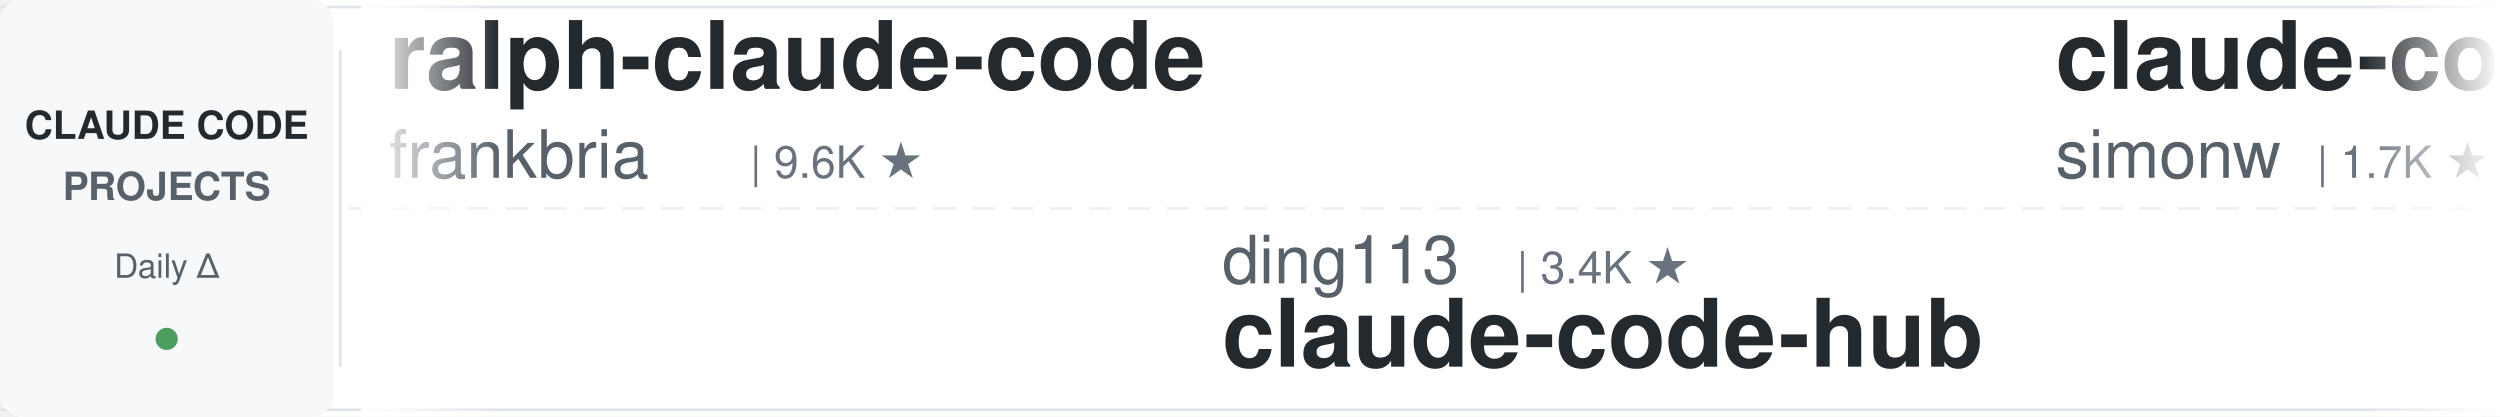
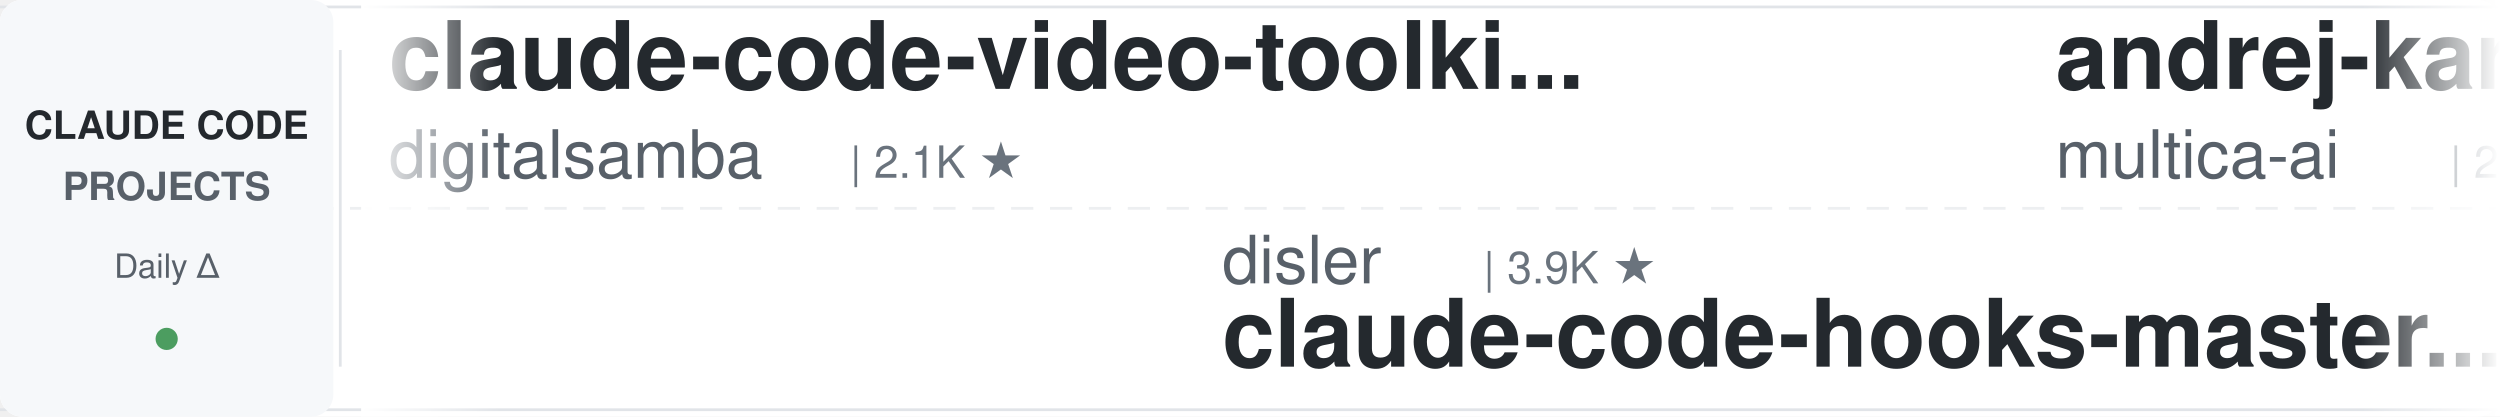
<svg xmlns="http://www.w3.org/2000/svg" width="900" height="150">
  <defs>
    <linearGradient id="leftFade" x1="0%" y1="0%" x2="100%" y2="0%">
      <stop offset="0%" style="stop-color:#ffffff;stop-opacity:1" />
      <stop offset="100%" style="stop-color:#ffffff;stop-opacity:0" />
    </linearGradient>
    <linearGradient id="rightFade" x1="0%" y1="0%" x2="100%" y2="0%">
      <stop offset="0%" style="stop-color:#ffffff;stop-opacity:0" />
      <stop offset="100%" style="stop-color:#ffffff;stop-opacity:1" />
    </linearGradient>
  </defs>
  <rect width="900" height="150" fill="#ffffff" rx="8" />
  <rect x="0" y="2" width="900" height="1" fill="#e1e4e8" />
  <rect x="0" y="147" width="900" height="1" fill="#e1e4e8" />
  <line x1="0" y1="75" x2="900" y2="75" stroke="#e1e4e8" stroke-width="1" stroke-dasharray="8 6" opacity="0.6" />
  <rect x="0" y="0" width="120" height="150" fill="#f6f8fa" rx="8" />
  <text x="60" y="50" font-family="-apple-system, BlinkMacSystemFont, 'Segoe UI', Helvetica, Arial, sans-serif" font-size="14" font-weight="600" fill="#24292e" text-anchor="middle">CLAUDE CODE</text>
  <text x="60" y="72" font-family="-apple-system, BlinkMacSystemFont, 'Segoe UI', Helvetica, Arial, sans-serif" font-size="14" font-weight="600" fill="#586069" text-anchor="middle">PROJECTS</text>
  <text x="60" y="100" font-family="-apple-system, BlinkMacSystemFont, 'Segoe UI', Helvetica, Arial, sans-serif" font-size="12" font-weight="500" fill="#586069" text-anchor="middle">Daily Δ</text>
  <circle cx="60" cy="122" r="4" fill="#22863a" opacity="0.8" />
  <rect x="122" y="18" width="1" height="114" fill="#e1e4e8" />
  <clipPath id="tickerClip">
    <rect x="130" y="0" width="770" height="150" />
  </clipPath>
  <g clip-path="url(#tickerClip)">
    <g id="tickerItems">
      <animateTransform attributeName="transform" attributeType="XML" type="translate" from="0 0" to="-3000 0" dur="54s" repeatCount="indefinite" />
      <g transform="translate(0, 0)">
-         <text x="140" y="32" font-family="-apple-system, BlinkMacSystemFont, 'Segoe UI', Helvetica, Arial, sans-serif" font-size="34" font-weight="600" fill="#24292e">ralph-claude-code</text>
-         <text x="140" y="64" font-family="-apple-system, BlinkMacSystemFont, 'Segoe UI', Helvetica, Arial, sans-serif" font-size="24" font-weight="400" fill="#586069">frankbria</text>
-         <text x="270" y="64" font-family="-apple-system, BlinkMacSystemFont, 'Segoe UI', Helvetica, Arial, sans-serif" font-size="16" font-weight="500" fill="#6a737d">| 9.6K ★</text>
+         <text x="140" y="32" font-family="-apple-system, BlinkMacSystemFont, 'Segoe UI', Helvetica, Arial, sans-serif" font-size="34" font-weight="600" fill="#24292e">claude-code-video-toolki...</text>
+         <text x="140" y="64" font-family="-apple-system, BlinkMacSystemFont, 'Segoe UI', Helvetica, Arial, sans-serif" font-size="24" font-weight="400" fill="#586069">digitalsamba</text>
+         <text x="306" y="64" font-family="-apple-system, BlinkMacSystemFont, 'Segoe UI', Helvetica, Arial, sans-serif" font-size="16" font-weight="500" fill="#6a737d">| 2.1K ★</text>
      </g>
      <g transform="translate(300, 0)">
-         <text x="140" y="102" font-family="-apple-system, BlinkMacSystemFont, 'Segoe UI', Helvetica, Arial, sans-serif" font-size="24" font-weight="400" fill="#586069">ding113</text>
-         <text x="246" y="102" font-family="-apple-system, BlinkMacSystemFont, 'Segoe UI', Helvetica, Arial, sans-serif" font-size="16" font-weight="500" fill="#6a737d">| 3.4K ★</text>
-         <text x="140" y="132" font-family="-apple-system, BlinkMacSystemFont, 'Segoe UI', Helvetica, Arial, sans-serif" font-size="34" font-weight="600" fill="#24292e">claude-code-hub</text>
+         <text x="140" y="102" font-family="-apple-system, BlinkMacSystemFont, 'Segoe UI', Helvetica, Arial, sans-serif" font-size="24" font-weight="400" fill="#586069">disler</text>
+         <text x="234" y="102" font-family="-apple-system, BlinkMacSystemFont, 'Segoe UI', Helvetica, Arial, sans-serif" font-size="16" font-weight="500" fill="#6a737d">| 3.9K ★</text>
+         <text x="140" y="132" font-family="-apple-system, BlinkMacSystemFont, 'Segoe UI', Helvetica, Arial, sans-serif" font-size="34" font-weight="600" fill="#24292e">claude-code-hooks-master...</text>
      </g>
      <g transform="translate(600, 0)">
-         <text x="140" y="32" font-family="-apple-system, BlinkMacSystemFont, 'Segoe UI', Helvetica, Arial, sans-serif" font-size="34" font-weight="600" fill="#24292e">claude-code-transcripts</text>
-         <text x="140" y="64" font-family="-apple-system, BlinkMacSystemFont, 'Segoe UI', Helvetica, Arial, sans-serif" font-size="24" font-weight="400" fill="#586069">simonw</text>
-         <text x="234" y="64" font-family="-apple-system, BlinkMacSystemFont, 'Segoe UI', Helvetica, Arial, sans-serif" font-size="16" font-weight="500" fill="#6a737d">| 1.7K ★</text>
+         <text x="140" y="32" font-family="-apple-system, BlinkMacSystemFont, 'Segoe UI', Helvetica, Arial, sans-serif" font-size="34" font-weight="600" fill="#24292e">andrej-karpathy-skills</text>
+         <text x="140" y="64" font-family="-apple-system, BlinkMacSystemFont, 'Segoe UI', Helvetica, Arial, sans-serif" font-size="24" font-weight="400" fill="#586069">multica-ai</text>
+         <text x="282" y="64" font-family="-apple-system, BlinkMacSystemFont, 'Segoe UI', Helvetica, Arial, sans-serif" font-size="16" font-weight="500" fill="#6a737d">| 213.3K ★</text>
      </g>
      <g transform="translate(900, 0)">
-         <text x="140" y="102" font-family="-apple-system, BlinkMacSystemFont, 'Segoe UI', Helvetica, Arial, sans-serif" font-size="24" font-weight="400" fill="#586069">disler</text>
-         <text x="234" y="102" font-family="-apple-system, BlinkMacSystemFont, 'Segoe UI', Helvetica, Arial, sans-serif" font-size="16" font-weight="500" fill="#6a737d">| 1.7K ★</text>
-         <text x="140" y="132" font-family="-apple-system, BlinkMacSystemFont, 'Segoe UI', Helvetica, Arial, sans-serif" font-size="34" font-weight="600" fill="#24292e">pi-vs-claude-code</text>
+         <text x="140" y="102" font-family="-apple-system, BlinkMacSystemFont, 'Segoe UI', Helvetica, Arial, sans-serif" font-size="24" font-weight="400" fill="#586069">kodu-ai</text>
+         <text x="246" y="102" font-family="-apple-system, BlinkMacSystemFont, 'Segoe UI', Helvetica, Arial, sans-serif" font-size="16" font-weight="500" fill="#6a737d">| 5.2K ★</text>
+         <text x="140" y="132" font-family="-apple-system, BlinkMacSystemFont, 'Segoe UI', Helvetica, Arial, sans-serif" font-size="34" font-weight="600" fill="#24292e">claude-coder</text>
      </g>
      <g transform="translate(1200, 0)">
-         <text x="140" y="32" font-family="-apple-system, BlinkMacSystemFont, 'Segoe UI', Helvetica, Arial, sans-serif" font-size="34" font-weight="600" fill="#24292e">claude-code-showcase</text>
-         <text x="140" y="64" font-family="-apple-system, BlinkMacSystemFont, 'Segoe UI', Helvetica, Arial, sans-serif" font-size="24" font-weight="400" fill="#586069">ChrisWiles</text>
-         <text x="282" y="64" font-family="-apple-system, BlinkMacSystemFont, 'Segoe UI', Helvetica, Arial, sans-serif" font-size="16" font-weight="500" fill="#6a737d">| 6.1K ★</text>
+         <text x="140" y="32" font-family="-apple-system, BlinkMacSystemFont, 'Segoe UI', Helvetica, Arial, sans-serif" font-size="34" font-weight="600" fill="#24292e">claude-code-action</text>
+         <text x="140" y="64" font-family="-apple-system, BlinkMacSystemFont, 'Segoe UI', Helvetica, Arial, sans-serif" font-size="24" font-weight="400" fill="#586069">anthropics</text>
+         <text x="282" y="64" font-family="-apple-system, BlinkMacSystemFont, 'Segoe UI', Helvetica, Arial, sans-serif" font-size="16" font-weight="500" fill="#6a737d">| 8.9K ★</text>
      </g>
      <g transform="translate(1500, 0)">
-         <text x="140" y="102" font-family="-apple-system, BlinkMacSystemFont, 'Segoe UI', Helvetica, Arial, sans-serif" font-size="24" font-weight="400" fill="#586069">repowise-dev</text>
-         <text x="306" y="102" font-family="-apple-system, BlinkMacSystemFont, 'Segoe UI', Helvetica, Arial, sans-serif" font-size="16" font-weight="500" fill="#6a737d">| 1.2K ★</text>
-         <text x="140" y="132" font-family="-apple-system, BlinkMacSystemFont, 'Segoe UI', Helvetica, Arial, sans-serif" font-size="34" font-weight="600" fill="#24292e">claude-code-prompts</text>
+         <text x="140" y="102" font-family="-apple-system, BlinkMacSystemFont, 'Segoe UI', Helvetica, Arial, sans-serif" font-size="24" font-weight="400" fill="#586069">WorldFlowAI</text>
+         <text x="294" y="102" font-family="-apple-system, BlinkMacSystemFont, 'Segoe UI', Helvetica, Arial, sans-serif" font-size="16" font-weight="500" fill="#6a737d">| 3.0K ★</text>
+         <text x="140" y="132" font-family="-apple-system, BlinkMacSystemFont, 'Segoe UI', Helvetica, Arial, sans-serif" font-size="34" font-weight="600" fill="#24292e">everything-claude-code</text>
      </g>
      <g transform="translate(1800, 0)">
-         <text x="140" y="32" font-family="-apple-system, BlinkMacSystemFont, 'Segoe UI', Helvetica, Arial, sans-serif" font-size="34" font-weight="600" fill="#24292e">claude-code-ultimate-gui...</text>
-         <text x="140" y="64" font-family="-apple-system, BlinkMacSystemFont, 'Segoe UI', Helvetica, Arial, sans-serif" font-size="24" font-weight="400" fill="#586069">FlorianBruniaux</text>
-         <text x="342" y="64" font-family="-apple-system, BlinkMacSystemFont, 'Segoe UI', Helvetica, Arial, sans-serif" font-size="16" font-weight="500" fill="#6a737d">| 6.0K ★</text>
+         <text x="140" y="32" font-family="-apple-system, BlinkMacSystemFont, 'Segoe UI', Helvetica, Arial, sans-serif" font-size="34" font-weight="600" fill="#24292e">claude-code-best-practic...</text>
+         <text x="140" y="64" font-family="-apple-system, BlinkMacSystemFont, 'Segoe UI', Helvetica, Arial, sans-serif" font-size="24" font-weight="400" fill="#586069">shanraisshan</text>
+         <text x="306" y="64" font-family="-apple-system, BlinkMacSystemFont, 'Segoe UI', Helvetica, Arial, sans-serif" font-size="16" font-weight="500" fill="#6a737d">| 66.0K ★</text>
      </g>
      <g transform="translate(2100, 0)">
-         <text x="140" y="102" font-family="-apple-system, BlinkMacSystemFont, 'Segoe UI', Helvetica, Arial, sans-serif" font-size="24" font-weight="400" fill="#586069">Pimzino</text>
-         <text x="246" y="102" font-family="-apple-system, BlinkMacSystemFont, 'Segoe UI', Helvetica, Arial, sans-serif" font-size="16" font-weight="500" fill="#6a737d">| 3.9K ★</text>
-         <text x="140" y="132" font-family="-apple-system, BlinkMacSystemFont, 'Segoe UI', Helvetica, Arial, sans-serif" font-size="34" font-weight="600" fill="#24292e">claude-code-spec-workflo...</text>
+         <text x="140" y="102" font-family="-apple-system, BlinkMacSystemFont, 'Segoe UI', Helvetica, Arial, sans-serif" font-size="24" font-weight="400" fill="#586069">xu-xiang</text>
+         <text x="258" y="102" font-family="-apple-system, BlinkMacSystemFont, 'Segoe UI', Helvetica, Arial, sans-serif" font-size="16" font-weight="500" fill="#6a737d">| 1.9K ★</text>
+         <text x="140" y="132" font-family="-apple-system, BlinkMacSystemFont, 'Segoe UI', Helvetica, Arial, sans-serif" font-size="34" font-weight="600" fill="#24292e">everything-claude-code-z...</text>
      </g>
      <g transform="translate(2400, 0)">
-         <text x="140" y="32" font-family="-apple-system, BlinkMacSystemFont, 'Segoe UI', Helvetica, Arial, sans-serif" font-size="34" font-weight="600" fill="#24292e">claude-code-source-build</text>
-         <text x="140" y="64" font-family="-apple-system, BlinkMacSystemFont, 'Segoe UI', Helvetica, Arial, sans-serif" font-size="24" font-weight="400" fill="#586069">andrew-kramer-inno</text>
-         <text x="378" y="64" font-family="-apple-system, BlinkMacSystemFont, 'Segoe UI', Helvetica, Arial, sans-serif" font-size="16" font-weight="500" fill="#6a737d">| 596 ★</text>
+         <text x="140" y="32" font-family="-apple-system, BlinkMacSystemFont, 'Segoe UI', Helvetica, Arial, sans-serif" font-size="34" font-weight="600" fill="#24292e">claude-code-my-workflow</text>
+         <text x="140" y="64" font-family="-apple-system, BlinkMacSystemFont, 'Segoe UI', Helvetica, Arial, sans-serif" font-size="24" font-weight="400" fill="#586069">pedrohcgs</text>
+         <text x="270" y="64" font-family="-apple-system, BlinkMacSystemFont, 'Segoe UI', Helvetica, Arial, sans-serif" font-size="16" font-weight="500" fill="#6a737d">| 1.6K ★</text>
      </g>
      <g transform="translate(2700, 0)">
-         <text x="140" y="102" font-family="-apple-system, BlinkMacSystemFont, 'Segoe UI', Helvetica, Arial, sans-serif" font-size="24" font-weight="400" fill="#586069">fuergaosi233</text>
-         <text x="306" y="102" font-family="-apple-system, BlinkMacSystemFont, 'Segoe UI', Helvetica, Arial, sans-serif" font-size="16" font-weight="500" fill="#6a737d">| 2.8K ★</text>
-         <text x="140" y="132" font-family="-apple-system, BlinkMacSystemFont, 'Segoe UI', Helvetica, Arial, sans-serif" font-size="34" font-weight="600" fill="#24292e">claude-code-proxy</text>
+         <text x="140" y="102" font-family="-apple-system, BlinkMacSystemFont, 'Segoe UI', Helvetica, Arial, sans-serif" font-size="24" font-weight="400" fill="#586069">huangserva</text>
+         <text x="282" y="102" font-family="-apple-system, BlinkMacSystemFont, 'Segoe UI', Helvetica, Arial, sans-serif" font-size="16" font-weight="500" fill="#6a737d">| 629 ★</text>
+         <text x="140" y="132" font-family="-apple-system, BlinkMacSystemFont, 'Segoe UI', Helvetica, Arial, sans-serif" font-size="34" font-weight="600" fill="#24292e">claude-code-cli</text>
      </g>
      <g transform="translate(3000, 0)">
-         <text x="140" y="32" font-family="-apple-system, BlinkMacSystemFont, 'Segoe UI', Helvetica, Arial, sans-serif" font-size="34" font-weight="600" fill="#24292e">ralph-claude-code</text>
-         <text x="140" y="64" font-family="-apple-system, BlinkMacSystemFont, 'Segoe UI', Helvetica, Arial, sans-serif" font-size="24" font-weight="400" fill="#586069">frankbria</text>
-         <text x="270" y="64" font-family="-apple-system, BlinkMacSystemFont, 'Segoe UI', Helvetica, Arial, sans-serif" font-size="16" font-weight="500" fill="#6a737d">| 9.6K ★</text>
+         <text x="140" y="32" font-family="-apple-system, BlinkMacSystemFont, 'Segoe UI', Helvetica, Arial, sans-serif" font-size="34" font-weight="600" fill="#24292e">claude-code-video-toolki...</text>
+         <text x="140" y="64" font-family="-apple-system, BlinkMacSystemFont, 'Segoe UI', Helvetica, Arial, sans-serif" font-size="24" font-weight="400" fill="#586069">digitalsamba</text>
+         <text x="306" y="64" font-family="-apple-system, BlinkMacSystemFont, 'Segoe UI', Helvetica, Arial, sans-serif" font-size="16" font-weight="500" fill="#6a737d">| 2.1K ★</text>
      </g>
      <g transform="translate(3300, 0)">
-         <text x="140" y="102" font-family="-apple-system, BlinkMacSystemFont, 'Segoe UI', Helvetica, Arial, sans-serif" font-size="24" font-weight="400" fill="#586069">ding113</text>
-         <text x="246" y="102" font-family="-apple-system, BlinkMacSystemFont, 'Segoe UI', Helvetica, Arial, sans-serif" font-size="16" font-weight="500" fill="#6a737d">| 3.4K ★</text>
-         <text x="140" y="132" font-family="-apple-system, BlinkMacSystemFont, 'Segoe UI', Helvetica, Arial, sans-serif" font-size="34" font-weight="600" fill="#24292e">claude-code-hub</text>
+         <text x="140" y="102" font-family="-apple-system, BlinkMacSystemFont, 'Segoe UI', Helvetica, Arial, sans-serif" font-size="24" font-weight="400" fill="#586069">disler</text>
+         <text x="234" y="102" font-family="-apple-system, BlinkMacSystemFont, 'Segoe UI', Helvetica, Arial, sans-serif" font-size="16" font-weight="500" fill="#6a737d">| 3.9K ★</text>
+         <text x="140" y="132" font-family="-apple-system, BlinkMacSystemFont, 'Segoe UI', Helvetica, Arial, sans-serif" font-size="34" font-weight="600" fill="#24292e">claude-code-hooks-master...</text>
      </g>
      <g transform="translate(3600, 0)">
-         <text x="140" y="32" font-family="-apple-system, BlinkMacSystemFont, 'Segoe UI', Helvetica, Arial, sans-serif" font-size="34" font-weight="600" fill="#24292e">claude-code-transcripts</text>
-         <text x="140" y="64" font-family="-apple-system, BlinkMacSystemFont, 'Segoe UI', Helvetica, Arial, sans-serif" font-size="24" font-weight="400" fill="#586069">simonw</text>
-         <text x="234" y="64" font-family="-apple-system, BlinkMacSystemFont, 'Segoe UI', Helvetica, Arial, sans-serif" font-size="16" font-weight="500" fill="#6a737d">| 1.7K ★</text>
+         <text x="140" y="32" font-family="-apple-system, BlinkMacSystemFont, 'Segoe UI', Helvetica, Arial, sans-serif" font-size="34" font-weight="600" fill="#24292e">andrej-karpathy-skills</text>
+         <text x="140" y="64" font-family="-apple-system, BlinkMacSystemFont, 'Segoe UI', Helvetica, Arial, sans-serif" font-size="24" font-weight="400" fill="#586069">multica-ai</text>
+         <text x="282" y="64" font-family="-apple-system, BlinkMacSystemFont, 'Segoe UI', Helvetica, Arial, sans-serif" font-size="16" font-weight="500" fill="#6a737d">| 213.3K ★</text>
      </g>
      <g transform="translate(3900, 0)">
-         <text x="140" y="102" font-family="-apple-system, BlinkMacSystemFont, 'Segoe UI', Helvetica, Arial, sans-serif" font-size="24" font-weight="400" fill="#586069">disler</text>
-         <text x="234" y="102" font-family="-apple-system, BlinkMacSystemFont, 'Segoe UI', Helvetica, Arial, sans-serif" font-size="16" font-weight="500" fill="#6a737d">| 1.7K ★</text>
-         <text x="140" y="132" font-family="-apple-system, BlinkMacSystemFont, 'Segoe UI', Helvetica, Arial, sans-serif" font-size="34" font-weight="600" fill="#24292e">pi-vs-claude-code</text>
+         <text x="140" y="102" font-family="-apple-system, BlinkMacSystemFont, 'Segoe UI', Helvetica, Arial, sans-serif" font-size="24" font-weight="400" fill="#586069">kodu-ai</text>
+         <text x="246" y="102" font-family="-apple-system, BlinkMacSystemFont, 'Segoe UI', Helvetica, Arial, sans-serif" font-size="16" font-weight="500" fill="#6a737d">| 5.2K ★</text>
+         <text x="140" y="132" font-family="-apple-system, BlinkMacSystemFont, 'Segoe UI', Helvetica, Arial, sans-serif" font-size="34" font-weight="600" fill="#24292e">claude-coder</text>
      </g>
    </g>
  </g>
  <rect x="130" y="0" width="50" height="150" fill="url(#leftFade)" />
  <rect x="850" y="0" width="50" height="150" fill="url(#rightFade)" />
</svg>
